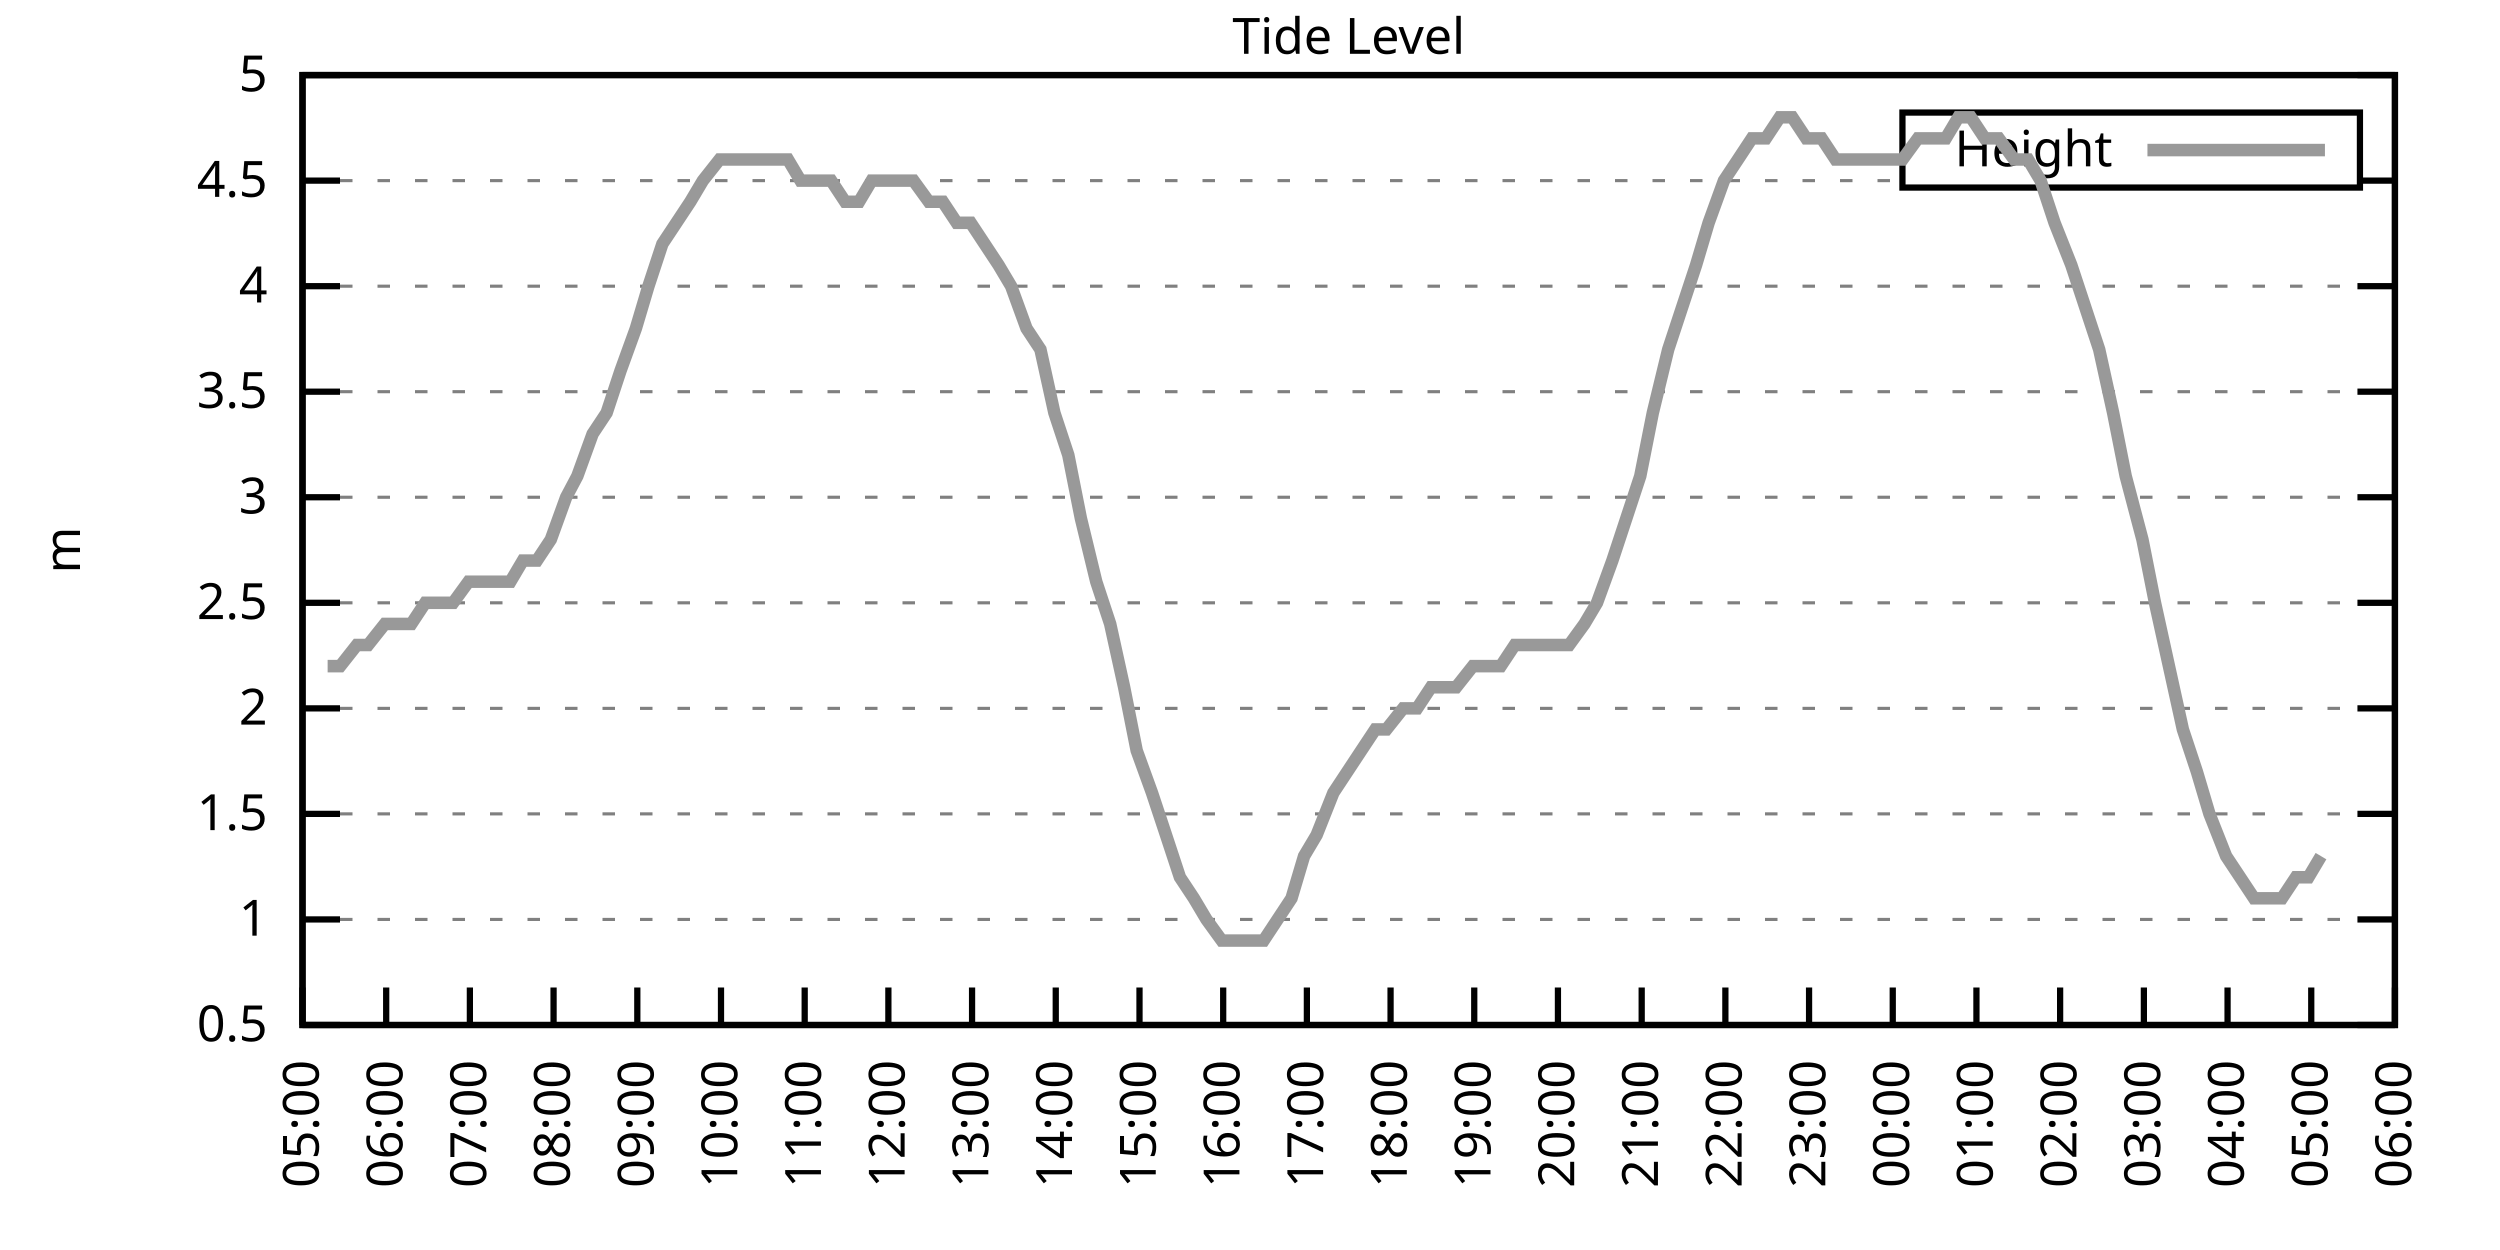
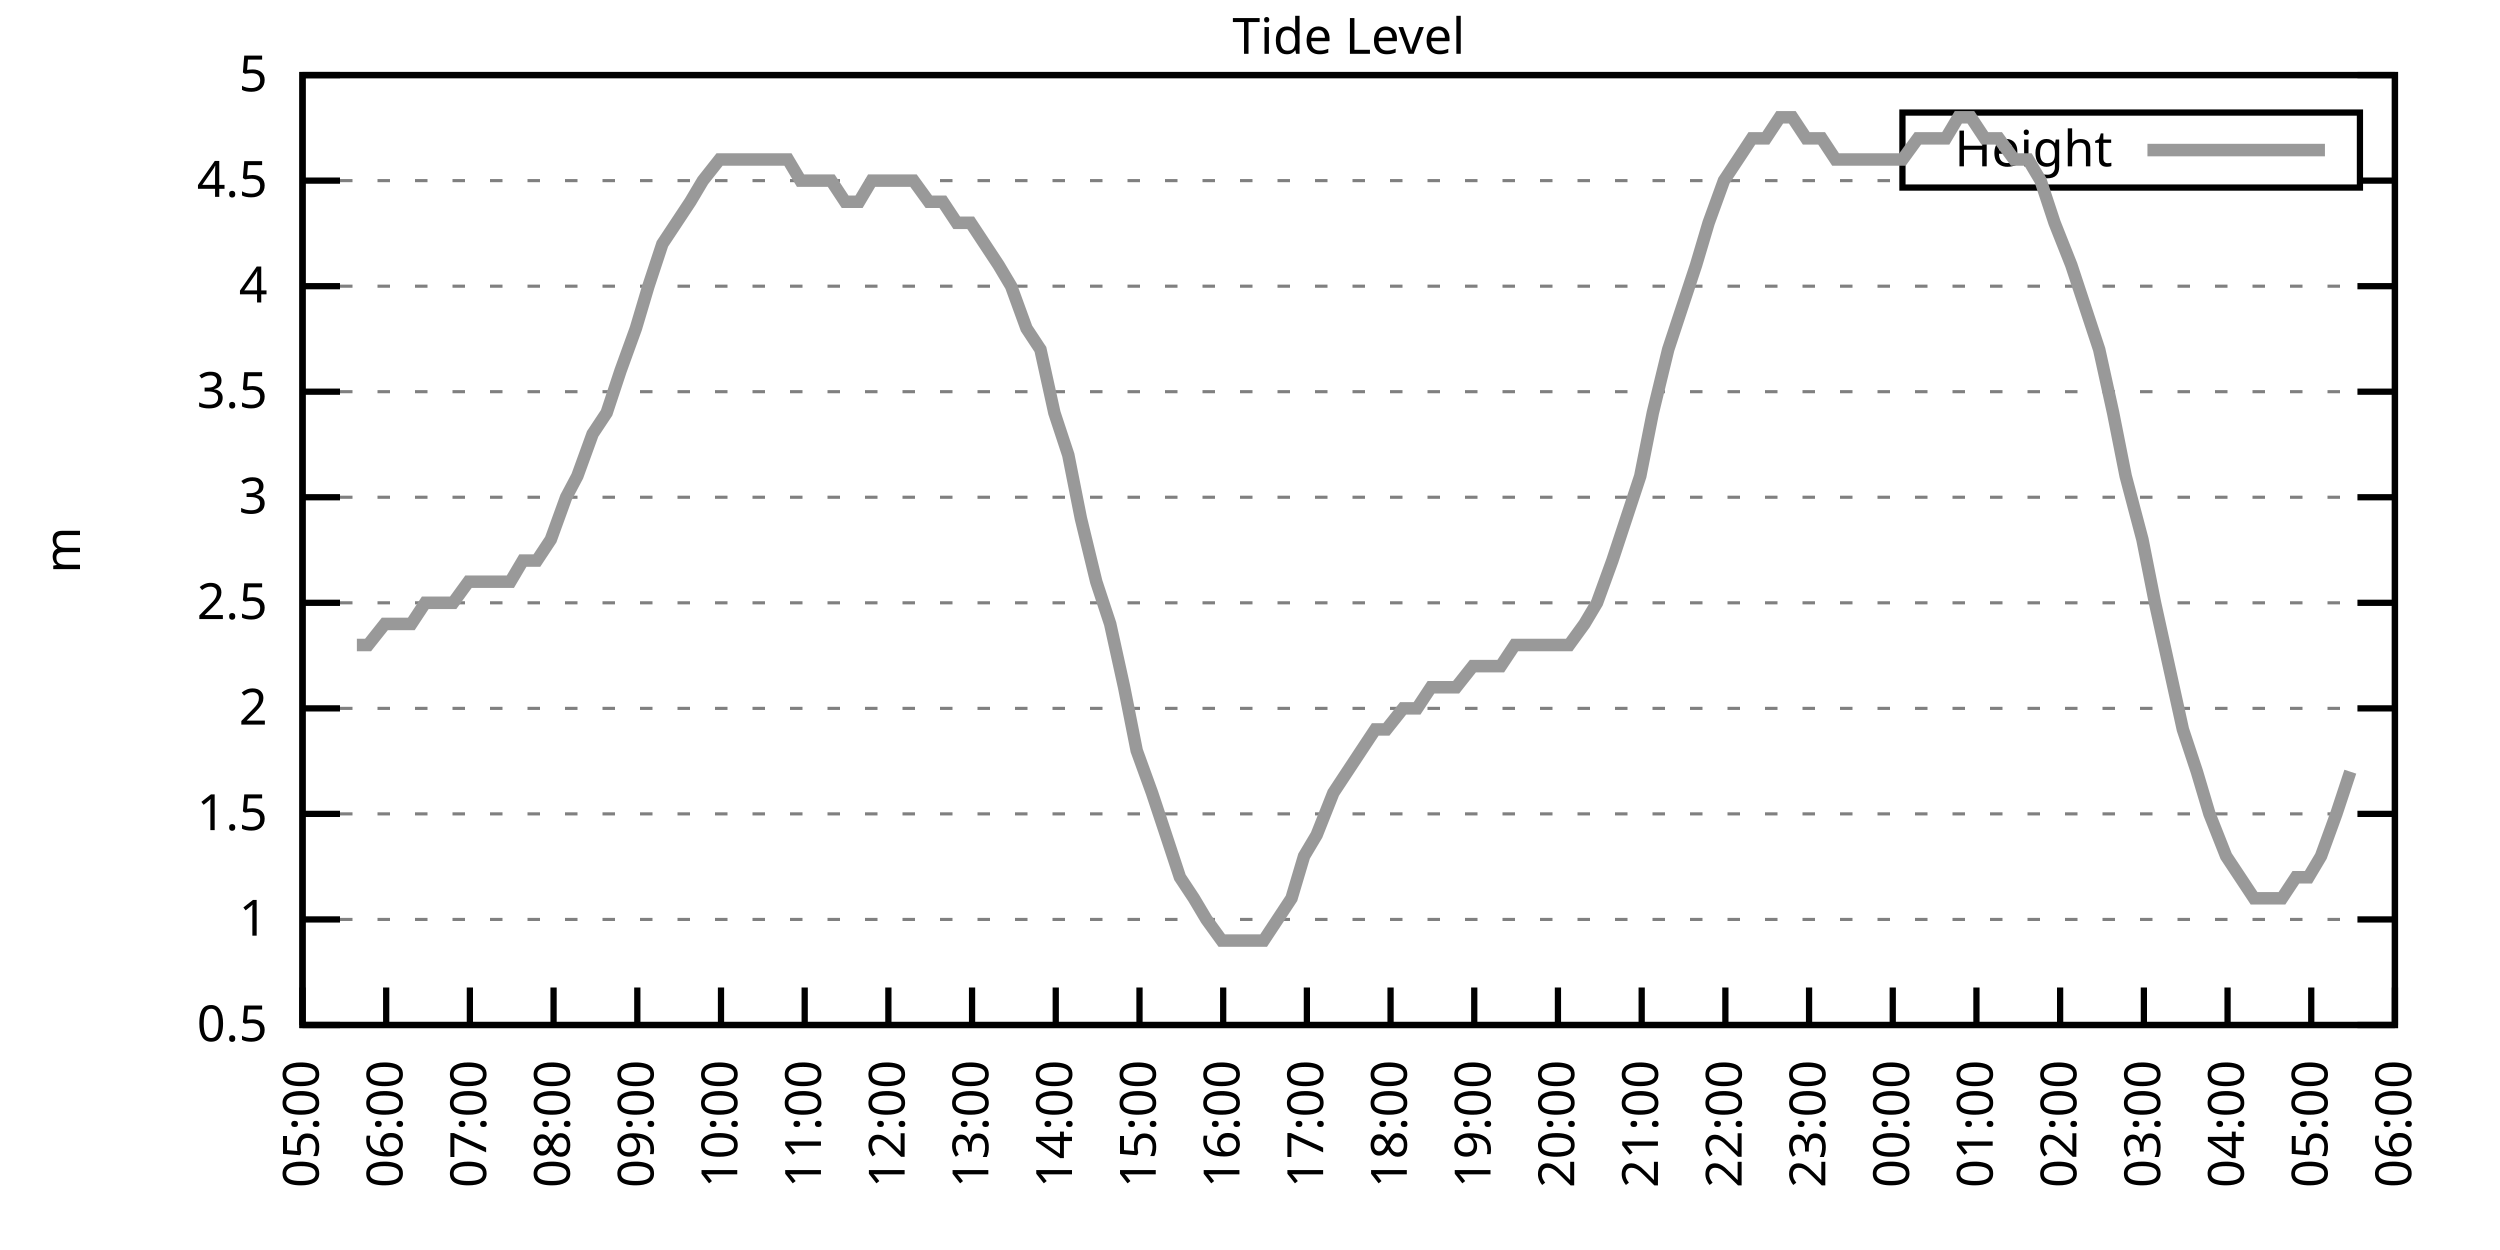
<svg xmlns="http://www.w3.org/2000/svg" xmlns:xlink="http://www.w3.org/1999/xlink" width="400" height="200" viewBox="0 0 400 200">
  <g id="gnuplot_canvas">
    <rect x="0" y="0" width="400" height="200" fill="none" />
    <defs>
      <circle id="gpDot" r="0.5" stroke-width="0.5" stroke="currentColor" />
      <path id="gpPt0" stroke-width="0.333" stroke="currentColor" d="M-1,0 h2 M0,-1 v2" />
      <path id="gpPt1" stroke-width="0.333" stroke="currentColor" d="M-1,-1 L1,1 M1,-1 L-1,1" />
      <path id="gpPt2" stroke-width="0.333" stroke="currentColor" d="M-1,0 L1,0 M0,-1 L0,1 M-1,-1 L1,1 M-1,1 L1,-1" />
      <rect id="gpPt3" stroke-width="0.333" stroke="currentColor" x="-1" y="-1" width="2" height="2" />
      <rect id="gpPt4" stroke-width="0.333" stroke="currentColor" fill="currentColor" x="-1" y="-1" width="2" height="2" />
      <circle id="gpPt5" stroke-width="0.333" stroke="currentColor" cx="0" cy="0" r="1" />
      <use xlink:href="#gpPt5" id="gpPt6" fill="currentColor" stroke="none" />
      <path id="gpPt7" stroke-width="0.333" stroke="currentColor" d="M0,-1.33 L-1.33,0.67 L1.33,0.67 z" />
      <use xlink:href="#gpPt7" id="gpPt8" fill="currentColor" stroke="none" />
      <use xlink:href="#gpPt7" id="gpPt9" stroke="currentColor" transform="rotate(180)" />
      <use xlink:href="#gpPt9" id="gpPt10" fill="currentColor" stroke="none" />
      <use xlink:href="#gpPt3" id="gpPt11" stroke="currentColor" transform="rotate(45)" />
      <use xlink:href="#gpPt11" id="gpPt12" fill="currentColor" stroke="none" />
      <path id="gpPt13" stroke-width="0.333" stroke="currentColor" d="M0,1.330 L1.265,0.411 L0.782,-1.067 L-0.782,-1.076 L-1.265,0.411 z" />
      <use xlink:href="#gpPt13" id="gpPt14" fill="currentColor" stroke="none" />
      <filter id="textbox" filterUnits="objectBoundingBox" x="0" y="0" height="1" width="1">
        <feFlood flood-color="white" flood-opacity="1" result="bgnd" />
        <feComposite in="SourceGraphic" in2="bgnd" operator="atop" />
      </filter>
      <filter id="greybox" filterUnits="objectBoundingBox" x="0" y="0" height="1" width="1">
        <feFlood flood-color="lightgrey" flood-opacity="1" result="grey" />
        <feComposite in="SourceGraphic" in2="grey" operator="atop" />
      </filter>
    </defs>
    <g fill="none" color="white" stroke="currentColor" stroke-width="1.00" stroke-linecap="butt" stroke-linejoin="miter">
</g>
    <g fill="none" color="black" stroke="currentColor" stroke-width="1.00" stroke-linecap="butt" stroke-linejoin="miter">
      <g stroke="none" shape-rendering="crispEdges">
        <polygon fill="rgb(255, 255, 255)" points="48.40,164.00 383.18,164.00 383.18,12.02 48.40,12.02 " />
      </g>
    </g>
    <g fill="none" color="black" stroke="currentColor" stroke-width="1.00" stroke-linecap="butt" stroke-linejoin="miter">
</g>
    <g fill="none" color="black" stroke="black" stroke-width="0.50" stroke-linecap="butt" stroke-linejoin="miter">
</g>
    <g fill="none" color="gray" stroke="currentColor" stroke-width="0.50" stroke-linecap="butt" stroke-linejoin="miter">
      <path stroke="gray" stroke-dasharray="2,4" class="gridline" d="M48.40,164.00 L383.19,164.00  " />
    </g>
    <g fill="none" color="gray" stroke="gray" stroke-width="1.00" stroke-linecap="butt" stroke-linejoin="miter">
</g>
    <g fill="none" color="black" stroke="currentColor" stroke-width="1.00" stroke-linecap="butt" stroke-linejoin="miter">
      <path stroke="black" d="M48.40,164.00 L54.40,164.00 M383.19,164.00 L377.19,164.00  " />
      <g transform="translate(42.80,166.60)" stroke="none" fill="black" font-family="Sans" font-size="8.00" text-anchor="end">
        <text>
          <tspan font-family="Sans"> 0.5</tspan>
        </text>
      </g>
    </g>
    <g fill="none" color="black" stroke="currentColor" stroke-width="1.00" stroke-linecap="butt" stroke-linejoin="miter">
</g>
    <g fill="none" color="black" stroke="black" stroke-width="0.50" stroke-linecap="butt" stroke-linejoin="miter">
</g>
    <g fill="none" color="gray" stroke="currentColor" stroke-width="0.50" stroke-linecap="butt" stroke-linejoin="miter">
      <path stroke="gray" stroke-dasharray="2,4" class="gridline" d="M48.40,147.11 L383.19,147.11  " />
    </g>
    <g fill="none" color="gray" stroke="gray" stroke-width="1.00" stroke-linecap="butt" stroke-linejoin="miter">
</g>
    <g fill="none" color="black" stroke="currentColor" stroke-width="1.00" stroke-linecap="butt" stroke-linejoin="miter">
      <path stroke="black" d="M48.40,147.11 L54.40,147.11 M383.19,147.11 L377.19,147.11  " />
      <g transform="translate(42.80,149.71)" stroke="none" fill="black" font-family="Sans" font-size="8.00" text-anchor="end">
        <text>
          <tspan font-family="Sans"> 1</tspan>
        </text>
      </g>
    </g>
    <g fill="none" color="black" stroke="currentColor" stroke-width="1.00" stroke-linecap="butt" stroke-linejoin="miter">
</g>
    <g fill="none" color="black" stroke="black" stroke-width="0.50" stroke-linecap="butt" stroke-linejoin="miter">
</g>
    <g fill="none" color="gray" stroke="currentColor" stroke-width="0.50" stroke-linecap="butt" stroke-linejoin="miter">
      <path stroke="gray" stroke-dasharray="2,4" class="gridline" d="M48.40,130.22 L383.19,130.22  " />
    </g>
    <g fill="none" color="gray" stroke="gray" stroke-width="1.00" stroke-linecap="butt" stroke-linejoin="miter">
</g>
    <g fill="none" color="black" stroke="currentColor" stroke-width="1.00" stroke-linecap="butt" stroke-linejoin="miter">
      <path stroke="black" d="M48.40,130.22 L54.40,130.22 M383.19,130.22 L377.19,130.22  " />
      <g transform="translate(42.80,132.82)" stroke="none" fill="black" font-family="Sans" font-size="8.00" text-anchor="end">
        <text>
          <tspan font-family="Sans"> 1.5</tspan>
        </text>
      </g>
    </g>
    <g fill="none" color="black" stroke="currentColor" stroke-width="1.00" stroke-linecap="butt" stroke-linejoin="miter">
</g>
    <g fill="none" color="black" stroke="black" stroke-width="0.50" stroke-linecap="butt" stroke-linejoin="miter">
</g>
    <g fill="none" color="gray" stroke="currentColor" stroke-width="0.50" stroke-linecap="butt" stroke-linejoin="miter">
      <path stroke="gray" stroke-dasharray="2,4" class="gridline" d="M48.40,113.34 L383.19,113.34  " />
    </g>
    <g fill="none" color="gray" stroke="gray" stroke-width="1.00" stroke-linecap="butt" stroke-linejoin="miter">
</g>
    <g fill="none" color="black" stroke="currentColor" stroke-width="1.00" stroke-linecap="butt" stroke-linejoin="miter">
      <path stroke="black" d="M48.40,113.34 L54.40,113.34 M383.19,113.34 L377.19,113.34  " />
      <g transform="translate(42.80,115.94)" stroke="none" fill="black" font-family="Sans" font-size="8.00" text-anchor="end">
        <text>
          <tspan font-family="Sans"> 2</tspan>
        </text>
      </g>
    </g>
    <g fill="none" color="black" stroke="currentColor" stroke-width="1.00" stroke-linecap="butt" stroke-linejoin="miter">
</g>
    <g fill="none" color="black" stroke="black" stroke-width="0.50" stroke-linecap="butt" stroke-linejoin="miter">
</g>
    <g fill="none" color="gray" stroke="currentColor" stroke-width="0.50" stroke-linecap="butt" stroke-linejoin="miter">
      <path stroke="gray" stroke-dasharray="2,4" class="gridline" d="M48.40,96.45 L383.19,96.45  " />
    </g>
    <g fill="none" color="gray" stroke="gray" stroke-width="1.00" stroke-linecap="butt" stroke-linejoin="miter">
</g>
    <g fill="none" color="black" stroke="currentColor" stroke-width="1.00" stroke-linecap="butt" stroke-linejoin="miter">
      <path stroke="black" d="M48.40,96.45 L54.40,96.45 M383.19,96.45 L377.19,96.45  " />
      <g transform="translate(42.80,99.05)" stroke="none" fill="black" font-family="Sans" font-size="8.00" text-anchor="end">
        <text>
          <tspan font-family="Sans"> 2.5</tspan>
        </text>
      </g>
    </g>
    <g fill="none" color="black" stroke="currentColor" stroke-width="1.00" stroke-linecap="butt" stroke-linejoin="miter">
</g>
    <g fill="none" color="black" stroke="black" stroke-width="0.50" stroke-linecap="butt" stroke-linejoin="miter">
</g>
    <g fill="none" color="gray" stroke="currentColor" stroke-width="0.50" stroke-linecap="butt" stroke-linejoin="miter">
      <path stroke="gray" stroke-dasharray="2,4" class="gridline" d="M48.40,79.56 L383.19,79.56  " />
    </g>
    <g fill="none" color="gray" stroke="gray" stroke-width="1.00" stroke-linecap="butt" stroke-linejoin="miter">
</g>
    <g fill="none" color="black" stroke="currentColor" stroke-width="1.00" stroke-linecap="butt" stroke-linejoin="miter">
      <path stroke="black" d="M48.40,79.56 L54.40,79.56 M383.19,79.56 L377.19,79.56  " />
      <g transform="translate(42.80,82.16)" stroke="none" fill="black" font-family="Sans" font-size="8.00" text-anchor="end">
        <text>
          <tspan font-family="Sans"> 3</tspan>
        </text>
      </g>
    </g>
    <g fill="none" color="black" stroke="currentColor" stroke-width="1.00" stroke-linecap="butt" stroke-linejoin="miter">
</g>
    <g fill="none" color="black" stroke="black" stroke-width="0.50" stroke-linecap="butt" stroke-linejoin="miter">
</g>
    <g fill="none" color="gray" stroke="currentColor" stroke-width="0.50" stroke-linecap="butt" stroke-linejoin="miter">
      <path stroke="gray" stroke-dasharray="2,4" class="gridline" d="M48.40,62.67 L383.19,62.67  " />
    </g>
    <g fill="none" color="gray" stroke="gray" stroke-width="1.00" stroke-linecap="butt" stroke-linejoin="miter">
</g>
    <g fill="none" color="black" stroke="currentColor" stroke-width="1.00" stroke-linecap="butt" stroke-linejoin="miter">
      <path stroke="black" d="M48.40,62.67 L54.40,62.67 M383.19,62.67 L377.19,62.67  " />
      <g transform="translate(42.80,65.27)" stroke="none" fill="black" font-family="Sans" font-size="8.00" text-anchor="end">
        <text>
          <tspan font-family="Sans"> 3.5</tspan>
        </text>
      </g>
    </g>
    <g fill="none" color="black" stroke="currentColor" stroke-width="1.00" stroke-linecap="butt" stroke-linejoin="miter">
</g>
    <g fill="none" color="black" stroke="black" stroke-width="0.50" stroke-linecap="butt" stroke-linejoin="miter">
</g>
    <g fill="none" color="gray" stroke="currentColor" stroke-width="0.50" stroke-linecap="butt" stroke-linejoin="miter">
      <path stroke="gray" stroke-dasharray="2,4" class="gridline" d="M48.40,45.79 L383.19,45.79  " />
    </g>
    <g fill="none" color="gray" stroke="gray" stroke-width="1.00" stroke-linecap="butt" stroke-linejoin="miter">
</g>
    <g fill="none" color="black" stroke="currentColor" stroke-width="1.00" stroke-linecap="butt" stroke-linejoin="miter">
      <path stroke="black" d="M48.40,45.79 L54.40,45.79 M383.19,45.79 L377.19,45.79  " />
      <g transform="translate(42.80,48.39)" stroke="none" fill="black" font-family="Sans" font-size="8.00" text-anchor="end">
        <text>
          <tspan font-family="Sans"> 4</tspan>
        </text>
      </g>
    </g>
    <g fill="none" color="black" stroke="currentColor" stroke-width="1.00" stroke-linecap="butt" stroke-linejoin="miter">
</g>
    <g fill="none" color="black" stroke="black" stroke-width="0.50" stroke-linecap="butt" stroke-linejoin="miter">
</g>
    <g fill="none" color="gray" stroke="currentColor" stroke-width="0.50" stroke-linecap="butt" stroke-linejoin="miter">
      <path stroke="gray" stroke-dasharray="2,4" class="gridline" d="M48.40,28.90 L304.39,28.90 M377.59,28.90 L383.19,28.90  " />
    </g>
    <g fill="none" color="gray" stroke="gray" stroke-width="1.00" stroke-linecap="butt" stroke-linejoin="miter">
</g>
    <g fill="none" color="black" stroke="currentColor" stroke-width="1.00" stroke-linecap="butt" stroke-linejoin="miter">
      <path stroke="black" d="M48.40,28.90 L54.40,28.90 M383.19,28.90 L377.19,28.90  " />
      <g transform="translate(42.80,31.50)" stroke="none" fill="black" font-family="Sans" font-size="8.00" text-anchor="end">
        <text>
          <tspan font-family="Sans"> 4.5</tspan>
        </text>
      </g>
    </g>
    <g fill="none" color="black" stroke="currentColor" stroke-width="1.00" stroke-linecap="butt" stroke-linejoin="miter">
</g>
    <g fill="none" color="black" stroke="black" stroke-width="0.50" stroke-linecap="butt" stroke-linejoin="miter">
</g>
    <g fill="none" color="gray" stroke="currentColor" stroke-width="0.50" stroke-linecap="butt" stroke-linejoin="miter">
      <path stroke="gray" stroke-dasharray="2,4" class="gridline" d="M48.40,12.01 L383.19,12.01  " />
    </g>
    <g fill="none" color="gray" stroke="gray" stroke-width="1.00" stroke-linecap="butt" stroke-linejoin="miter">
</g>
    <g fill="none" color="black" stroke="currentColor" stroke-width="1.00" stroke-linecap="butt" stroke-linejoin="miter">
      <path stroke="black" d="M48.40,12.01 L54.40,12.01 M383.19,12.01 L377.19,12.01  " />
      <g transform="translate(42.80,14.61)" stroke="none" fill="black" font-family="Sans" font-size="8.00" text-anchor="end">
        <text>
          <tspan font-family="Sans"> 5</tspan>
        </text>
      </g>
    </g>
    <g fill="none" color="black" stroke="currentColor" stroke-width="1.00" stroke-linecap="butt" stroke-linejoin="miter">
      <path stroke="black" d="M48.40,164.00 L48.40,158.00  " />
      <g transform="translate(51.00,169.60) rotate(270.00)" stroke="none" fill="black" font-family="Sans" font-size="8.00" text-anchor="end">
        <text>
          <tspan font-family="Sans">05:00</tspan>
        </text>
      </g>
    </g>
    <g fill="none" color="black" stroke="currentColor" stroke-width="1.00" stroke-linecap="butt" stroke-linejoin="miter">
      <path stroke="black" d="M61.79,164.00 L61.79,158.00  " />
      <g transform="translate(64.39,169.60) rotate(270.00)" stroke="none" fill="black" font-family="Sans" font-size="8.00" text-anchor="end">
        <text>
          <tspan font-family="Sans">06:00</tspan>
        </text>
      </g>
    </g>
    <g fill="none" color="black" stroke="currentColor" stroke-width="1.00" stroke-linecap="butt" stroke-linejoin="miter">
      <path stroke="black" d="M75.18,164.00 L75.18,158.00  " />
      <g transform="translate(77.78,169.60) rotate(270.00)" stroke="none" fill="black" font-family="Sans" font-size="8.00" text-anchor="end">
        <text>
          <tspan font-family="Sans">07:00</tspan>
        </text>
      </g>
    </g>
    <g fill="none" color="black" stroke="currentColor" stroke-width="1.00" stroke-linecap="butt" stroke-linejoin="miter">
      <path stroke="black" d="M88.57,164.00 L88.57,158.00  " />
      <g transform="translate(91.17,169.60) rotate(270.00)" stroke="none" fill="black" font-family="Sans" font-size="8.00" text-anchor="end">
        <text>
          <tspan font-family="Sans">08:00</tspan>
        </text>
      </g>
    </g>
    <g fill="none" color="black" stroke="currentColor" stroke-width="1.00" stroke-linecap="butt" stroke-linejoin="miter">
      <path stroke="black" d="M101.97,164.00 L101.97,158.00  " />
      <g transform="translate(104.57,169.60) rotate(270.00)" stroke="none" fill="black" font-family="Sans" font-size="8.00" text-anchor="end">
        <text>
          <tspan font-family="Sans">09:00</tspan>
        </text>
      </g>
    </g>
    <g fill="none" color="black" stroke="currentColor" stroke-width="1.00" stroke-linecap="butt" stroke-linejoin="miter">
      <path stroke="black" d="M115.36,164.00 L115.36,158.00  " />
      <g transform="translate(117.96,169.60) rotate(270.00)" stroke="none" fill="black" font-family="Sans" font-size="8.00" text-anchor="end">
        <text>
          <tspan font-family="Sans">10:00</tspan>
        </text>
      </g>
    </g>
    <g fill="none" color="black" stroke="currentColor" stroke-width="1.00" stroke-linecap="butt" stroke-linejoin="miter">
      <path stroke="black" d="M128.75,164.00 L128.75,158.00  " />
      <g transform="translate(131.35,169.60) rotate(270.00)" stroke="none" fill="black" font-family="Sans" font-size="8.00" text-anchor="end">
        <text>
          <tspan font-family="Sans">11:00</tspan>
        </text>
      </g>
    </g>
    <g fill="none" color="black" stroke="currentColor" stroke-width="1.00" stroke-linecap="butt" stroke-linejoin="miter">
      <path stroke="black" d="M142.14,164.00 L142.14,158.00  " />
      <g transform="translate(144.74,169.60) rotate(270.00)" stroke="none" fill="black" font-family="Sans" font-size="8.00" text-anchor="end">
        <text>
          <tspan font-family="Sans">12:00</tspan>
        </text>
      </g>
    </g>
    <g fill="none" color="black" stroke="currentColor" stroke-width="1.00" stroke-linecap="butt" stroke-linejoin="miter">
      <path stroke="black" d="M155.53,164.00 L155.53,158.00  " />
      <g transform="translate(158.13,169.60) rotate(270.00)" stroke="none" fill="black" font-family="Sans" font-size="8.00" text-anchor="end">
        <text>
          <tspan font-family="Sans">13:00</tspan>
        </text>
      </g>
    </g>
    <g fill="none" color="black" stroke="currentColor" stroke-width="1.00" stroke-linecap="butt" stroke-linejoin="miter">
      <path stroke="black" d="M168.92,164.00 L168.92,158.00  " />
      <g transform="translate(171.52,169.60) rotate(270.00)" stroke="none" fill="black" font-family="Sans" font-size="8.00" text-anchor="end">
        <text>
          <tspan font-family="Sans">14:00</tspan>
        </text>
      </g>
    </g>
    <g fill="none" color="black" stroke="currentColor" stroke-width="1.00" stroke-linecap="butt" stroke-linejoin="miter">
      <path stroke="black" d="M182.32,164.00 L182.32,158.00  " />
      <g transform="translate(184.92,169.60) rotate(270.00)" stroke="none" fill="black" font-family="Sans" font-size="8.00" text-anchor="end">
        <text>
          <tspan font-family="Sans">15:00</tspan>
        </text>
      </g>
    </g>
    <g fill="none" color="black" stroke="currentColor" stroke-width="1.00" stroke-linecap="butt" stroke-linejoin="miter">
      <path stroke="black" d="M195.71,164.00 L195.71,158.00  " />
      <g transform="translate(198.31,169.60) rotate(270.00)" stroke="none" fill="black" font-family="Sans" font-size="8.00" text-anchor="end">
        <text>
          <tspan font-family="Sans">16:00</tspan>
        </text>
      </g>
    </g>
    <g fill="none" color="black" stroke="currentColor" stroke-width="1.00" stroke-linecap="butt" stroke-linejoin="miter">
      <path stroke="black" d="M209.10,164.00 L209.10,158.00  " />
      <g transform="translate(211.70,169.60) rotate(270.00)" stroke="none" fill="black" font-family="Sans" font-size="8.00" text-anchor="end">
        <text>
          <tspan font-family="Sans">17:00</tspan>
        </text>
      </g>
    </g>
    <g fill="none" color="black" stroke="currentColor" stroke-width="1.00" stroke-linecap="butt" stroke-linejoin="miter">
      <path stroke="black" d="M222.49,164.00 L222.49,158.00  " />
      <g transform="translate(225.09,169.60) rotate(270.00)" stroke="none" fill="black" font-family="Sans" font-size="8.00" text-anchor="end">
        <text>
          <tspan font-family="Sans">18:00</tspan>
        </text>
      </g>
    </g>
    <g fill="none" color="black" stroke="currentColor" stroke-width="1.00" stroke-linecap="butt" stroke-linejoin="miter">
      <path stroke="black" d="M235.88,164.00 L235.88,158.00  " />
      <g transform="translate(238.48,169.60) rotate(270.00)" stroke="none" fill="black" font-family="Sans" font-size="8.00" text-anchor="end">
        <text>
          <tspan font-family="Sans">19:00</tspan>
        </text>
      </g>
    </g>
    <g fill="none" color="black" stroke="currentColor" stroke-width="1.00" stroke-linecap="butt" stroke-linejoin="miter">
      <path stroke="black" d="M249.27,164.00 L249.27,158.00  " />
      <g transform="translate(251.87,169.60) rotate(270.00)" stroke="none" fill="black" font-family="Sans" font-size="8.00" text-anchor="end">
        <text>
          <tspan font-family="Sans">20:00</tspan>
        </text>
      </g>
    </g>
    <g fill="none" color="black" stroke="currentColor" stroke-width="1.00" stroke-linecap="butt" stroke-linejoin="miter">
      <path stroke="black" d="M262.67,164.00 L262.67,158.00  " />
      <g transform="translate(265.27,169.60) rotate(270.00)" stroke="none" fill="black" font-family="Sans" font-size="8.00" text-anchor="end">
        <text>
          <tspan font-family="Sans">21:00</tspan>
        </text>
      </g>
    </g>
    <g fill="none" color="black" stroke="currentColor" stroke-width="1.00" stroke-linecap="butt" stroke-linejoin="miter">
      <path stroke="black" d="M276.06,164.00 L276.06,158.00  " />
      <g transform="translate(278.66,169.60) rotate(270.00)" stroke="none" fill="black" font-family="Sans" font-size="8.00" text-anchor="end">
        <text>
          <tspan font-family="Sans">22:00</tspan>
        </text>
      </g>
    </g>
    <g fill="none" color="black" stroke="currentColor" stroke-width="1.00" stroke-linecap="butt" stroke-linejoin="miter">
      <path stroke="black" d="M289.45,164.00 L289.45,158.00  " />
      <g transform="translate(292.05,169.60) rotate(270.00)" stroke="none" fill="black" font-family="Sans" font-size="8.00" text-anchor="end">
        <text>
          <tspan font-family="Sans">23:00</tspan>
        </text>
      </g>
    </g>
    <g fill="none" color="black" stroke="currentColor" stroke-width="1.00" stroke-linecap="butt" stroke-linejoin="miter">
      <path stroke="black" d="M302.84,164.00 L302.84,158.00  " />
      <g transform="translate(305.44,169.60) rotate(270.00)" stroke="none" fill="black" font-family="Sans" font-size="8.00" text-anchor="end">
        <text>
          <tspan font-family="Sans">00:00</tspan>
        </text>
      </g>
    </g>
    <g fill="none" color="black" stroke="currentColor" stroke-width="1.00" stroke-linecap="butt" stroke-linejoin="miter">
      <path stroke="black" d="M316.23,164.00 L316.23,158.00  " />
      <g transform="translate(318.83,169.60) rotate(270.00)" stroke="none" fill="black" font-family="Sans" font-size="8.00" text-anchor="end">
        <text>
          <tspan font-family="Sans">01:00</tspan>
        </text>
      </g>
    </g>
    <g fill="none" color="black" stroke="currentColor" stroke-width="1.00" stroke-linecap="butt" stroke-linejoin="miter">
      <path stroke="black" d="M329.62,164.00 L329.62,158.00  " />
      <g transform="translate(332.22,169.60) rotate(270.00)" stroke="none" fill="black" font-family="Sans" font-size="8.00" text-anchor="end">
        <text>
          <tspan font-family="Sans">02:00</tspan>
        </text>
      </g>
    </g>
    <g fill="none" color="black" stroke="currentColor" stroke-width="1.00" stroke-linecap="butt" stroke-linejoin="miter">
      <path stroke="black" d="M343.02,164.00 L343.02,158.00  " />
      <g transform="translate(345.62,169.60) rotate(270.00)" stroke="none" fill="black" font-family="Sans" font-size="8.00" text-anchor="end">
        <text>
          <tspan font-family="Sans">03:00</tspan>
        </text>
      </g>
    </g>
    <g fill="none" color="black" stroke="currentColor" stroke-width="1.00" stroke-linecap="butt" stroke-linejoin="miter">
      <path stroke="black" d="M356.41,164.00 L356.41,158.00  " />
      <g transform="translate(359.01,169.60) rotate(270.00)" stroke="none" fill="black" font-family="Sans" font-size="8.00" text-anchor="end">
        <text>
          <tspan font-family="Sans">04:00</tspan>
        </text>
      </g>
    </g>
    <g fill="none" color="black" stroke="currentColor" stroke-width="1.00" stroke-linecap="butt" stroke-linejoin="miter">
      <path stroke="black" d="M369.80,164.00 L369.80,158.00  " />
      <g transform="translate(372.40,169.60) rotate(270.00)" stroke="none" fill="black" font-family="Sans" font-size="8.00" text-anchor="end">
        <text>
          <tspan font-family="Sans">05:00</tspan>
        </text>
      </g>
    </g>
    <g fill="none" color="black" stroke="currentColor" stroke-width="1.00" stroke-linecap="butt" stroke-linejoin="miter">
      <path stroke="black" d="M383.19,164.00 L383.19,158.00  " />
      <g transform="translate(385.79,169.60) rotate(270.00)" stroke="none" fill="black" font-family="Sans" font-size="8.00" text-anchor="end">
        <text>
          <tspan font-family="Sans">06:00</tspan>
        </text>
      </g>
    </g>
    <g fill="none" color="black" stroke="currentColor" stroke-width="1.00" stroke-linecap="butt" stroke-linejoin="miter">
</g>
    <g fill="none" color="black" stroke="currentColor" stroke-width="1.00" stroke-linecap="butt" stroke-linejoin="miter">
      <path stroke="black" d="M48.40,12.01 L48.40,164.00 L383.19,164.00 L383.19,12.01 L48.40,12.01 Z  " />
    </g>
    <g fill="none" color="black" stroke="currentColor" stroke-width="1.00" stroke-linecap="butt" stroke-linejoin="miter">
</g>
    <g fill="none" color="black" stroke="currentColor" stroke-width="1.00" stroke-linecap="butt" stroke-linejoin="miter">
      <path stroke="black" d="M304.39,30.01 L304.39,18.01 L377.59,18.01 L377.59,30.01 L304.39,30.01 Z  " />
    </g>
    <g id="Tide_level_plot_1">
      <g fill="none" color="white" stroke="black" stroke-width="2.00" stroke-linecap="butt" stroke-linejoin="miter">
</g>
      <g fill="none" color="black" stroke="currentColor" stroke-width="2.00" stroke-linecap="butt" stroke-linejoin="miter">
        <g transform="translate(337.99,26.61)" stroke="none" fill="black" font-family="Sans" font-size="8.00" text-anchor="end">
          <text>
            <tspan font-family="Sans">Height</tspan>
          </text>
        </g>
      </g>
      <g fill="none" color="black" stroke="currentColor" stroke-width="2.00" stroke-linecap="butt" stroke-linejoin="miter">
-         <path stroke="rgb(153, 153, 153)" d="M343.59,24.01 L371.99,24.01 M52.42,106.58 L54.43,106.58 L57.10,103.20 L58.89,103.20 L61.57,99.83 L63.80,99.83   L65.81,99.83 L68.04,96.45 L70.50,96.45 L72.50,96.45 L74.96,93.07 L77.19,93.07 L79.20,93.07 L81.66,93.07   L83.66,89.69 L85.90,89.69 L88.13,86.32 L90.58,79.56 L92.37,76.18 L94.82,69.43 L97.06,66.05 L99.29,59.30   L101.74,52.54 L103.75,45.79 L105.98,39.03 L108.22,35.65 L110.45,32.28 L112.46,28.90 L115.13,25.52 L117.37,25.52   L119.60,25.52 L121.83,25.52 L123.84,25.52 L126.07,25.52 L128.08,28.90 L130.76,28.90 L132.99,28.90 L135.22,32.28   L137.45,32.28 L139.46,28.90 L141.92,28.90 L144.15,28.90 L146.16,28.90 L148.61,32.28 L150.85,32.28 L153.08,35.65   L155.31,35.65 L157.54,39.03 L159.77,42.41 L161.78,45.79 L164.24,52.54 L166.47,55.92 L168.70,66.05 L170.93,72.81   L172.94,82.94 L175.40,93.07 L177.63,99.83 L179.86,109.96 L181.87,120.09 L184.32,126.85 L186.56,133.60 L188.79,140.36   L191.02,143.73 L193.03,147.11 L195.48,150.49 L197.49,150.49 L199.73,150.49 L202.18,150.49 L204.41,147.11 L206.64,143.73   L208.65,136.98 L210.66,133.60 L213.34,126.85 L215.57,123.47 L217.80,120.09 L220.04,116.71 L221.82,116.71 L224.50,113.34   L226.73,113.34 L228.96,109.96 L231.20,109.96 L232.98,109.96 L235.66,106.58 L237.67,106.58 L240.12,106.58 L242.36,103.20   L244.36,103.20 L246.60,103.20 L249.05,103.20 L251.06,103.20 L253.51,99.83 L255.52,96.45 L257.98,89.69 L260.21,82.94   L262.44,76.18 L264.45,66.05 L266.91,55.92 L269.14,49.16 L271.37,42.41 L273.38,35.65 L275.83,28.90 L278.07,25.52   L280.30,22.14 L282.53,22.14 L284.76,18.77 L286.77,18.77 L289.00,22.14 L291.46,22.14 L293.69,25.52 L295.92,25.52   L298.15,25.52 L300.39,25.52 L302.62,25.52 L304.40,25.52 L306.86,22.14 L309.31,22.14 L311.32,22.14 L313.33,18.77   L315.34,18.77 L317.57,22.14 L319.80,22.14 L322.26,25.52 L324.49,25.52 L326.50,28.90 L328.73,35.65 L331.41,42.41   L333.64,49.16 L335.87,55.92 L338.10,66.05 L340.11,76.18 L342.79,86.32 L344.80,96.45 L347.03,106.58 L349.26,116.71   L351.50,123.47 L353.51,130.22 L356.18,136.98 L358.42,140.36 L360.65,143.73 L362.88,143.73 L365.11,143.73 L367.34,140.36   L369.35,140.36 L371.36,136.98  " />
+         <path stroke="rgb(153, 153, 153)" d="M343.59,24.01 L371.99,24.01 M57.10,103.20 L58.89,103.20 L61.57,99.83 L63.80,99.83 L65.81,99.83 L68.04,96.45   L70.50,96.45 L72.50,96.45 L74.96,93.07 L77.19,93.07 L79.20,93.07 L81.66,93.07 L83.66,89.69 L85.90,89.69   L88.13,86.32 L90.58,79.56 L92.37,76.18 L94.82,69.43 L97.06,66.05 L99.29,59.30 L101.74,52.54 L103.75,45.79   L105.98,39.03 L108.22,35.65 L110.45,32.28 L112.46,28.90 L115.13,25.52 L117.37,25.52 L119.60,25.52 L121.83,25.52   L123.84,25.52 L126.07,25.52 L128.08,28.90 L130.76,28.90 L132.99,28.90 L135.22,32.28 L137.45,32.28 L139.46,28.90   L141.92,28.90 L144.15,28.90 L146.16,28.90 L148.61,32.28 L150.85,32.28 L153.08,35.65 L155.31,35.65 L157.54,39.03   L159.77,42.41 L161.78,45.79 L164.24,52.54 L166.47,55.92 L168.70,66.05 L170.93,72.81 L172.94,82.94 L175.40,93.07   L177.63,99.83 L179.86,109.96 L181.87,120.09 L184.32,126.85 L186.56,133.60 L188.79,140.36 L191.02,143.73 L193.03,147.11   L195.48,150.49 L197.49,150.49 L199.73,150.49 L202.18,150.49 L204.41,147.11 L206.64,143.73 L208.65,136.98 L210.66,133.60   L213.34,126.85 L215.57,123.47 L217.80,120.09 L220.04,116.71 L221.82,116.71 L224.50,113.34 L226.73,113.34 L228.96,109.96   L231.20,109.96 L232.98,109.96 L235.66,106.58 L237.67,106.58 L240.12,106.58 L242.36,103.20 L244.36,103.20 L246.60,103.20   L249.05,103.20 L251.06,103.20 L253.51,99.83 L255.52,96.45 L257.98,89.69 L260.21,82.94 L262.44,76.18 L264.45,66.05   L266.91,55.92 L269.14,49.16 L271.37,42.41 L273.38,35.65 L275.83,28.90 L278.07,25.52 L280.30,22.14 L282.53,22.14   L284.76,18.77 L286.77,18.77 L289.00,22.14 L291.46,22.14 L293.69,25.52 L295.92,25.52 L298.15,25.52 L300.39,25.52   L302.62,25.52 L304.40,25.52 L306.86,22.14 L309.31,22.14 L311.32,22.14 L313.33,18.77 L315.34,18.77 L317.57,22.14   L319.80,22.14 L322.26,25.52 L324.49,25.52 L326.50,28.90 L328.73,35.65 L331.41,42.41 L333.64,49.16 L335.87,55.92   L338.10,66.05 L340.11,76.18 L342.79,86.32 L344.80,96.45 L347.03,106.58 L349.26,116.71 L351.50,123.47 L353.51,130.22   L356.18,136.98 L358.42,140.36 L360.65,143.73 L362.88,143.73 L365.11,143.73 L367.34,140.36 L369.35,140.36 L371.36,136.98   L373.82,130.22 L376.05,123.47  " />
      </g>
    </g>
    <g fill="none" color="black" stroke="currentColor" stroke-width="2.00" stroke-linecap="butt" stroke-linejoin="miter">
</g>
    <g fill="none" color="black" stroke="black" stroke-width="1.00" stroke-linecap="butt" stroke-linejoin="miter">
</g>
    <g fill="none" color="black" stroke="currentColor" stroke-width="1.00" stroke-linecap="butt" stroke-linejoin="miter">
      <path stroke="black" d="M48.40,12.01 L48.40,164.00 L383.19,164.00 L383.19,12.01 L48.40,12.01 Z  " />
      <g transform="translate(12.80,88.01) rotate(270.00)" stroke="none" fill="black" font-family="Sans" font-size="8.00" text-anchor="middle">
        <text>
          <tspan font-family="Sans">m</tspan>
        </text>
      </g>
    </g>
    <g fill="none" color="black" stroke="currentColor" stroke-width="1.00" stroke-linecap="butt" stroke-linejoin="miter">
</g>
    <g fill="none" color="black" stroke="currentColor" stroke-width="1.00" stroke-linecap="butt" stroke-linejoin="miter">
      <g transform="translate(215.79,8.61)" stroke="none" fill="black" font-family="Sans" font-size="8.00" text-anchor="middle">
        <text>
          <tspan font-family="Sans">Tide Level</tspan>
        </text>
      </g>
    </g>
    <g fill="none" color="black" stroke="currentColor" stroke-width="1.00" stroke-linecap="butt" stroke-linejoin="miter">
</g>
  </g>
</svg>
